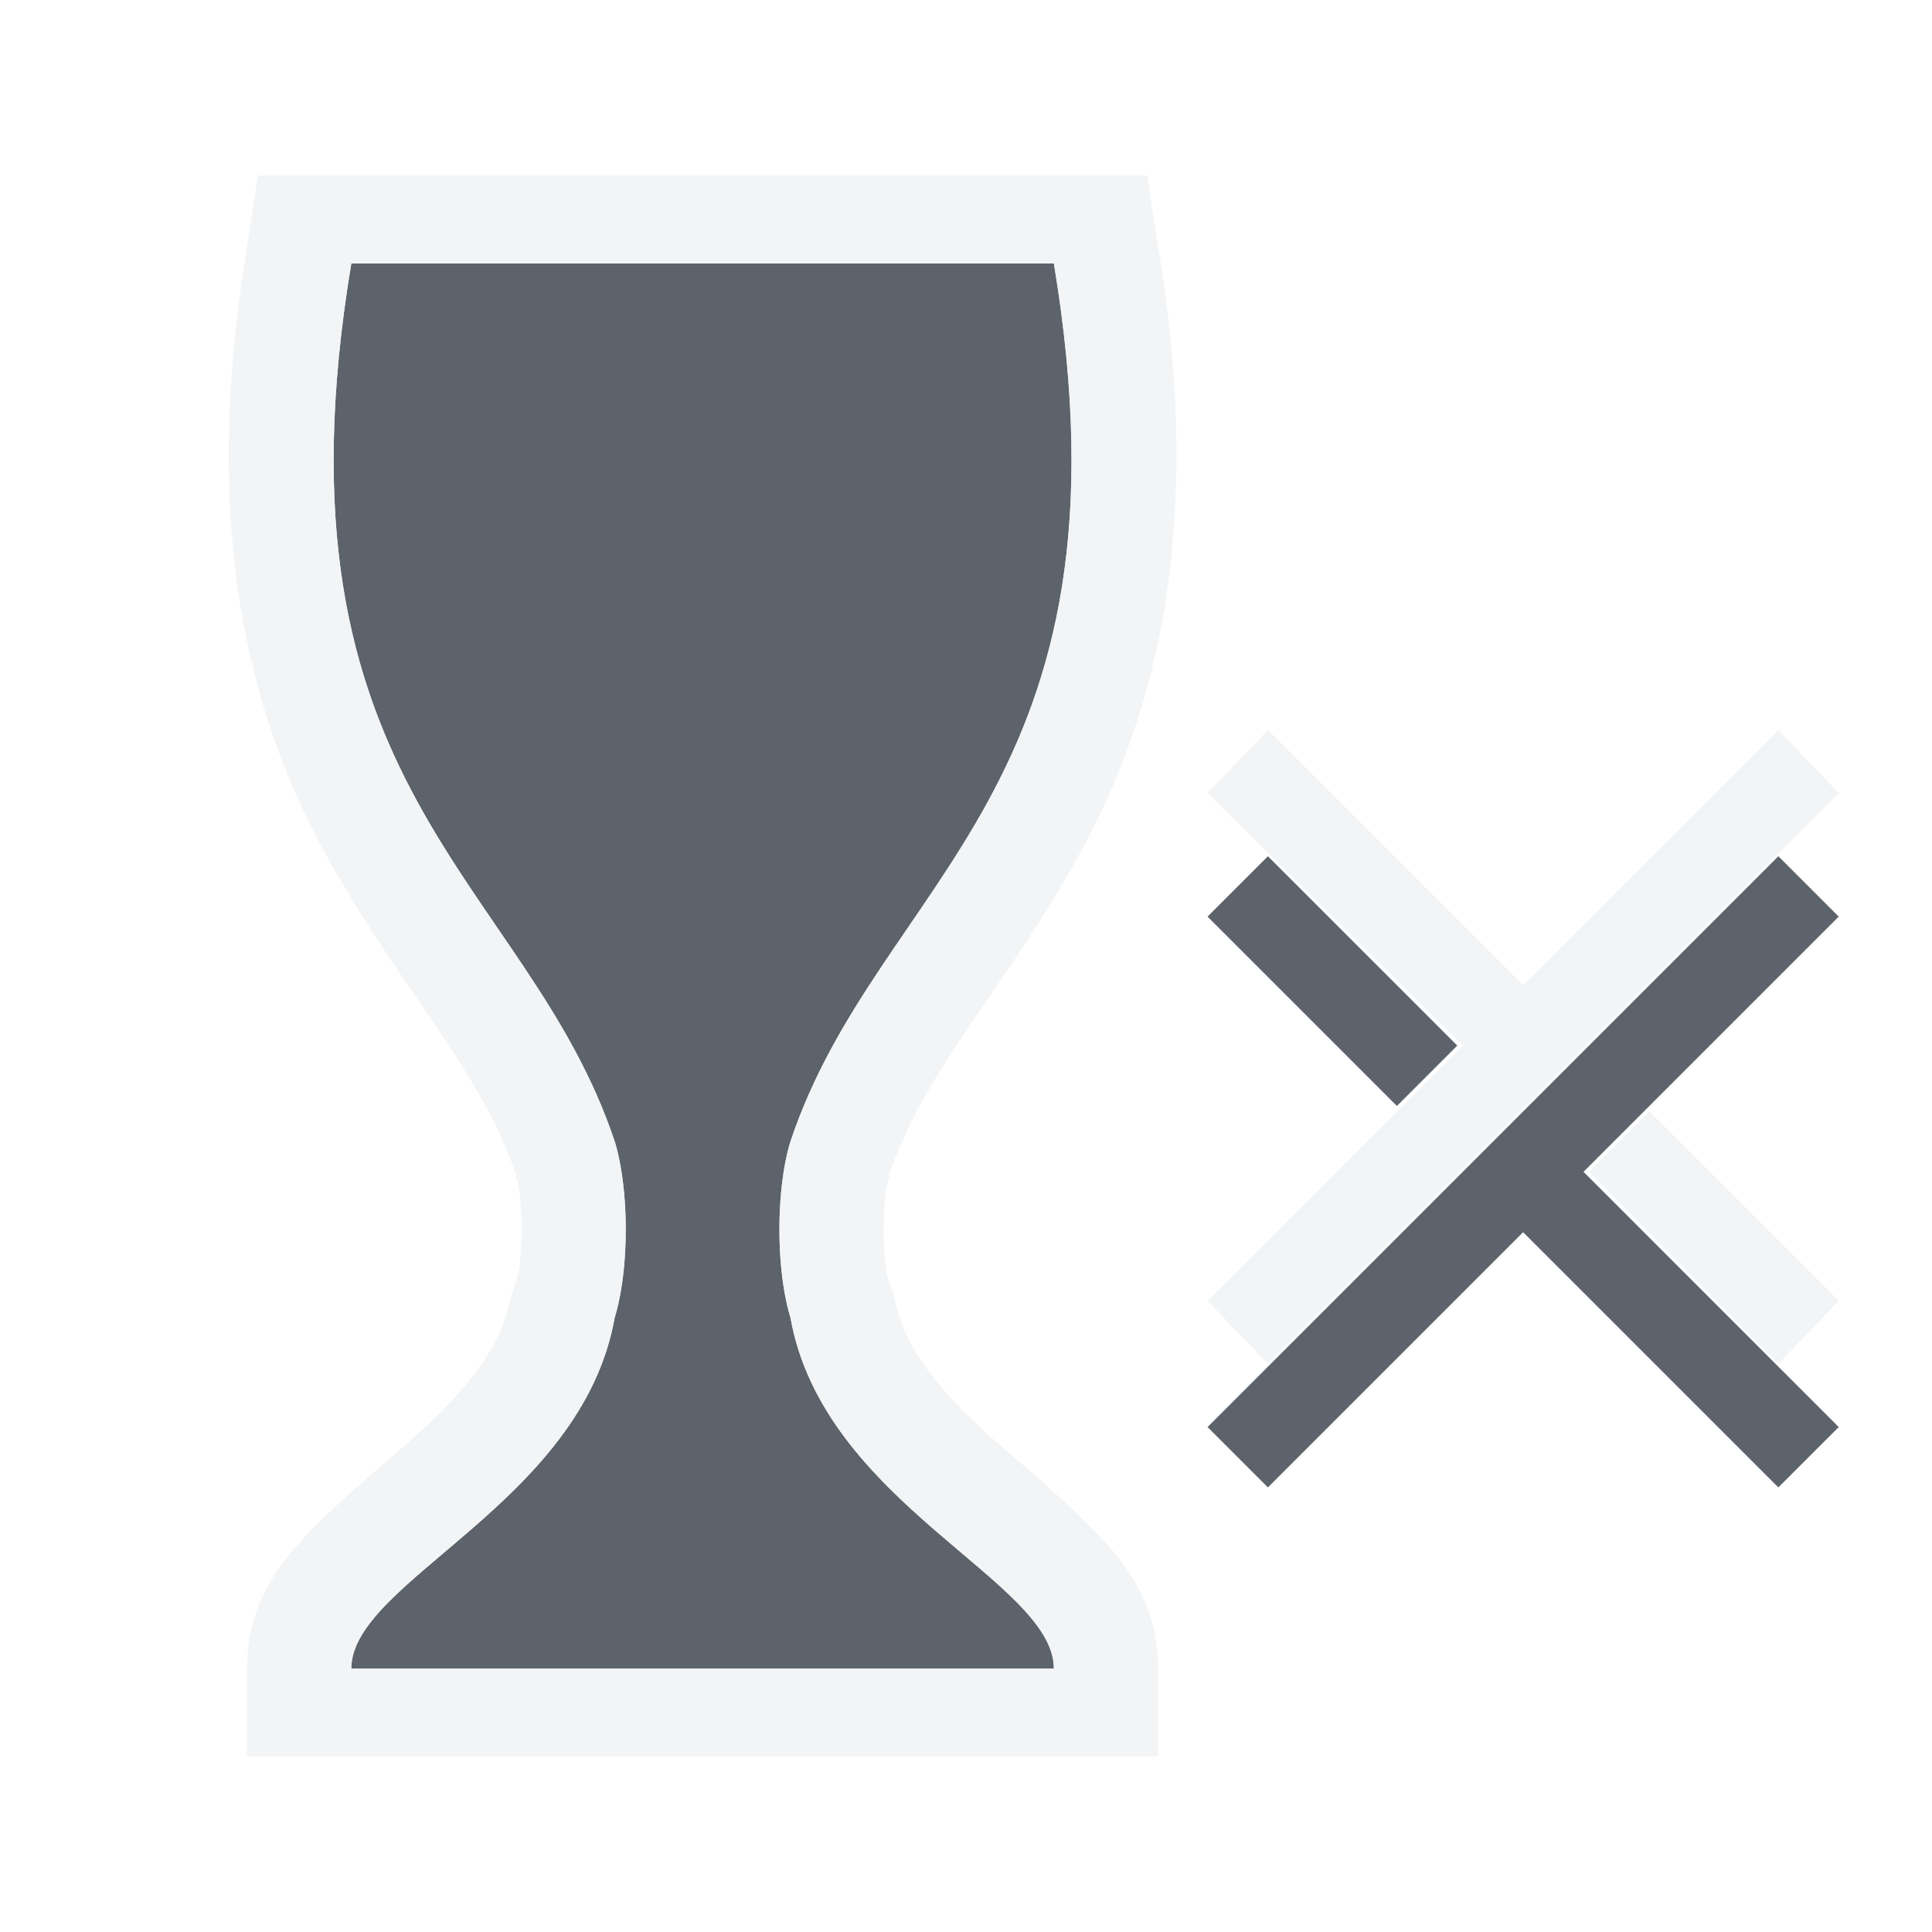
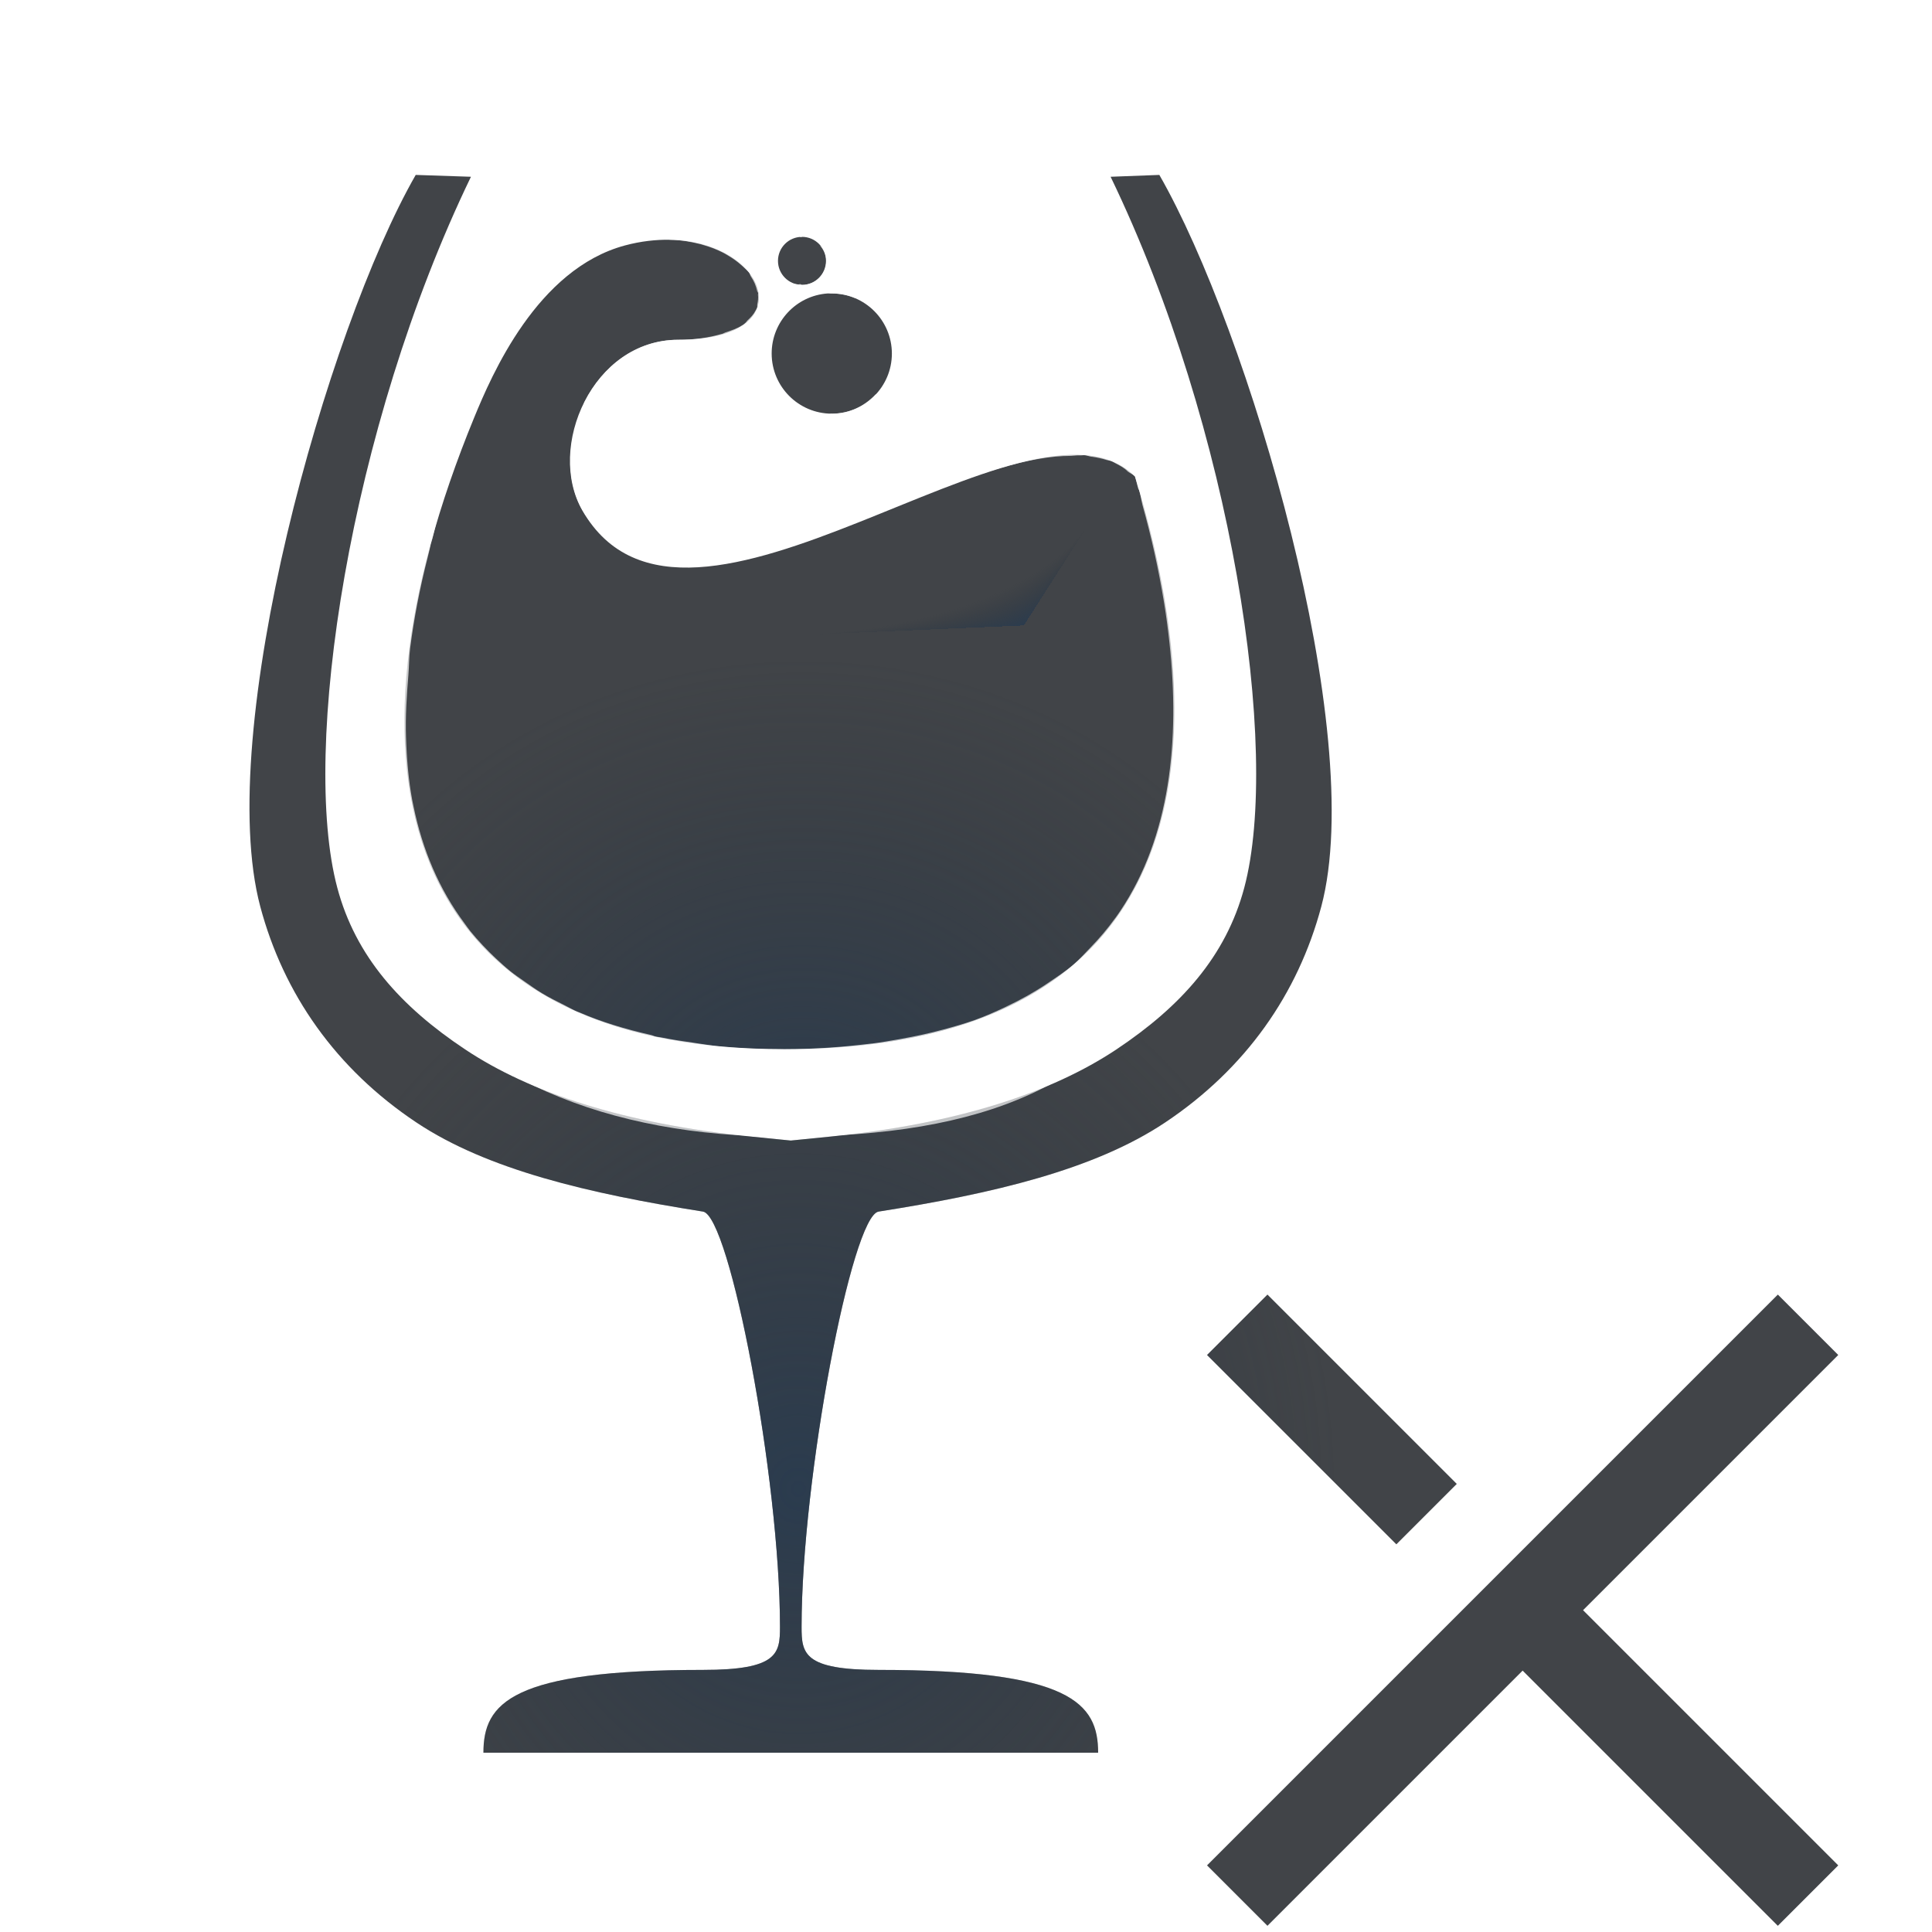
- <svg xmlns="http://www.w3.org/2000/svg" width="22" height="22" id="svg27665" version="1.1">
-   <defs id="defs27667" />
-   <g id="layer1" transform="translate(3364.417,-1853.516)">
-     <g transform="matrix(0.03606018,0,0,0.03606018,-3237.713,1855.224)" id="22">
-       <path style="color:#000000;fill:#27303a;fill-opacity:0.753;fill-rule:nonzero;stroke:none;stroke-width:0.051;marker:none;visibility:visible;display:inline;overflow:visible;enable-background:accumulate" d="m -3402.748,35.832 c -27.731,166.388 55.463,194.12 83.194,277.314 0,0 3.466,9.976 3.466,27.731 0,17.755 -3.466,27.731 -3.466,27.731 -10.399,58.867 -83.194,83.194 -83.194,110.926 l 110.926,0 110.926,0 c 0,-27.731 -72.795,-52.058 -83.194,-110.926 0,0 -3.466,-9.976 -3.466,-27.731 0,-17.755 3.466,-27.731 3.466,-27.731 27.732,-83.194 110.926,-110.926 83.194,-277.314 l -110.926,0 -110.926,0 z m 289.447,187.187 -19.065,19.065 59.796,59.796 19.065,-19.065 -59.796,-59.796 z m 161.189,0 -180.254,180.254 19.065,19.065 80.594,-80.594 80.594,80.594 19.065,-19.065 -80.594,-80.594 80.594,-80.594 -19.065,-19.065 z" id="path2985" />
-       <path style="font-size:medium;font-style:normal;font-variant:normal;font-weight:normal;font-stretch:normal;text-indent:0;text-align:start;text-decoration:none;line-height:normal;letter-spacing:normal;word-spacing:normal;text-transform:none;direction:ltr;block-progression:tb;writing-mode:lr-tb;text-anchor:start;baseline-shift:baseline;color:#000000;fill:#f1f3f5;fill-opacity:0.903;fill-rule:nonzero;stroke:none;stroke-width:2;marker:none;visibility:visible;display:inline;overflow:visible;enable-background:accumulate;font-family:Sans;-inkscape-font-specification:Sans" d="m -3432.213,8.1 -3.466,22.532 c -14.802,88.813 0.76,147.561 24.265,190.654 23.505,43.093 49.603,69.081 60.663,102.26 l 0,0.867 c 0,0 1.733,3.042 1.733,16.466 0,13.424 -1.733,16.466 -1.733,16.466 l -0.867,2.6 -0.867,2.6 c -3.022,17.108 -16.523,31.933 -34.664,47.663 -9.071,7.865 -18.447,15.697 -27.731,25.132 -9.284,9.435 -20.799,22.705 -20.799,44.197 l 0,27.731 287.714,0 0,-27.731 c 0,-21.492 -11.514,-34.762 -20.799,-44.197 -9.284,-9.435 -18.66,-17.267 -27.732,-25.132 -18.142,-15.73 -31.642,-30.555 -34.664,-47.663 l -0.867,-2.6 -0.867,-2.6 c 0,0 -1.733,-3.042 -1.733,-16.466 0,-13.424 1.733,-16.466 1.733,-16.466 l 0,-0.867 c 11.06,-33.178 37.157,-59.167 60.663,-102.26 23.505,-43.093 39.067,-101.841 24.265,-190.654 l -3.466,-22.532 -280.781,0 z m 29.465,27.731 110.926,0 110.926,0 c 27.731,166.388 -55.463,194.12 -83.194,277.314 0,0 -3.466,9.976 -3.466,27.731 0,17.755 3.466,27.731 3.466,27.731 10.399,58.867 83.194,83.194 83.194,110.926 l -110.926,0 -110.926,0 c -10e-5,-27.731 72.795,-52.058 83.194,-110.926 0,0 3.466,-9.976 3.466,-27.731 0,-17.755 -3.466,-27.731 -3.466,-27.731 -27.731,-83.194 -110.926,-110.926 -83.194,-277.314 z m 289.447,147.323 -19.065,19.932 80.594,79.728 -80.594,80.594 19.065,19.932 180.254,-180.254 -19.065,-19.932 -80.594,80.594 -80.594,-80.594 z m 120.458,120.458 -19.065,19.065 59.796,60.662 19.065,-19.932 -59.796,-59.796 z" id="use2989" />
+ <svg xmlns="http://www.w3.org/2000/svg" xmlns:xlink="http://www.w3.org/1999/xlink" width="22" height="22" version="1.1">
+   <defs>
+     <radialGradient id="d" cx="7.068" cy="8.087" r="7.156" gradientTransform="matrix(53.913,0,0,60.186,-3662.4,-340.34)" gradientUnits="userSpaceOnUse" xlink:href="#b" />
+     <radialGradient id="b" cx="5.737" cy="6.822" r="7.156" gradientTransform="matrix(1.9441,0,0,2.1703,-7.3629,-12.565)" gradientUnits="userSpaceOnUse">
+       <stop stop-color="#ffffff" stop-opacity=".749" offset="0" />
+       <stop stop-color="#ffffff" stop-opacity=".605" offset="1" />
+     </radialGradient>
+     <radialGradient id="e" cx="8.095" cy="13.492" r="6.154" gradientTransform="matrix(1,0,0,1.0941,2,3.2)" gradientUnits="userSpaceOnUse" xlink:href="#a" />
+     <radialGradient id="a" cx="290.93" cy="-99.205" r="7.254" gradientTransform="matrix(1.4907,0,0,1.4427,-3762.2,2013.7)" gradientUnits="userSpaceOnUse">
+       <stop stop-color="#213851" stop-opacity=".906" offset="0" />
+       <stop stop-color="#27303a" stop-opacity="0" offset="1" />
+     </radialGradient>
+     <radialGradient id="c" cx="-3356.1" cy="1869.9" r="4.252" gradientTransform="matrix(39.481,0,0,35.979,129270,-66991)" gradientUnits="userSpaceOnUse" xlink:href="#a" />
+     <radialGradient id="f" cx="6.917" cy="-1.29" r="4.252" fx="10.29" fy="2.416" gradientTransform="matrix(27.259 1.2621 -.61766 13.34 -3441.6 77.429)" gradientUnits="userSpaceOnUse" xlink:href="#a" />
+     <radialGradient id="g" cx="5.737" cy="6.822" r="7.156" gradientTransform="matrix(1.9441,0,0,2.1703,-5.3629,-8.565)" gradientUnits="userSpaceOnUse" xlink:href="#b" />
+   </defs>
+   <g transform="translate(3363.4,-1852.5)">
+     <g transform="matrix(.03606 0 0 .03606 -3237.7 1855.2)">
+       <path transform="matrix(27.731,0,0,27.731,-3513.7,-102.83)" d="m13.982 1.998c1.012 1.764 2.588 7.357 2.059 9.342-0.265 0.993-0.86 1.847-1.779 2.459-0.808 0.538-1.959 0.808-3.262 1.014-0.305 0.048-0.877 3.037-0.877 4.729 0 0.303 0.023 0.49 0.877 0.49 2.187 0 2.5 0.379 2.5 0.943h-7c0-0.564 0.314-0.943 2.5-0.943 0.854 0 0.877-0.187 0.877-0.49 0-1.692-0.572-4.681-0.877-4.729-1.08-0.17-2.042-0.394-2.805-0.77l-0.457-0.244c-0.919-0.613-1.514-1.466-1.779-2.459-0.53-1.985 1.124-7.531 2.137-9.295l0.055 0.002v-0.035l-0.654-0.012c-1.188 2.39-3.214 7.628-2.473 10.008 0.882 2.83 3.076 3.343 5.617 3.752 0.148-0.199 0.674 3.836 0.691 3.897-1.016 0.01-2.02 0.275-2.607 0.551-1.054 0.616-1.225 0.642-1.225 1.768h9c0.118-1.24-0.382-1.22-1.256-1.926-0.587-0.276-1.75-0.415-2.766-0.424 0.017-0.061 0.762-3.841 0.754-3.834 1.627-0.273 3.009-0.595 4.057-1.322l-0.539 0.562 2.906 2.875-2.906 2.906 0.688 0.719 6.5-6.5-0.688-0.719-2.906 2.906-2.871-2.871c0.663-0.512 1.177-1.21 1.504-2.213 0.821-2.522-1.074-7.665-2.457-10.135l-0.537-0.002zm5.799 16.658-0.688 0.688 2.156 2.188 0.688-0.719-2.156-2.156z" color="#000000" color-rendering="auto" dominant-baseline="auto" fill="url(#g)" image-rendering="auto" shape-rendering="auto" solid-color="#000000" style="font-feature-settings:normal;font-variant-alternates:normal;font-variant-caps:normal;font-variant-ligatures:normal;font-variant-numeric:normal;font-variant-position:normal;isolation:auto;mix-blend-mode:normal;paint-order:normal;shape-padding:0;text-decoration-color:#000000;text-decoration-line:none;text-decoration-style:solid;text-indent:0;text-orientation:mixed;text-transform:none;white-space:normal" />
+       <path d="m-3232.6-0.078c-4.188-3e-6 -7.583 3.395-7.583 7.583s3.395 7.583 7.583 7.583 7.583-3.395 7.583-7.583-3.395-7.583-7.583-7.583zm-41.705 0.921c-4.376-0.076-9.156 0.438-14.191 1.787-27.778 7.443-42.107 40.959-47.609 54.326-45.227 109.91-24.774 199.48 97.925 199.48 135.4 0 135.19-102.1 110.71-180.85-33.228-33.228-141.27 68.253-174.46 10.778-11.511-19.936 3.232-53.946 30.222-53.946 40.122 0 28.031-31.048-2.6-31.578zm49.794 16.952c-9.961 0.702-17.679 8.995-17.665 18.981 0.011 10.478 8.502 18.97 18.981 18.981 10.478-0.011 18.97-8.503 18.981-18.981-0.011-10.478-8.502-18.97-18.981-18.981-0.439-0.015-0.877-0.015-1.316 0z" fill="#090d11" fill-opacity=".766" stroke-width="27.731" style="paint-order:normal" />
+       <path d="m-3233.6-0.241c-4.188 0-7.583 3.395-7.583 7.583 0 4.187 3.395 7.583 7.583 7.583 0.122 0 0.202-0.103 0.325-0.108 0.263 0.028 0.432 0.271 0.704 0.271 4.188 0 7.583-3.395 7.583-7.583s-3.395-7.583-7.583-7.583c-0.122 0-0.203 0.103-0.325 0.108-0.264-0.028-0.432-0.271-0.704-0.271zm-41.705 0.921c-4.376 0-9.155 0.456-14.191 1.787-27.779 7.443-42.107 40.959-47.609 54.326-5.893 14.322-10.18 28.281-13.108 41.761-23.986 90.038 5.288 157.89 112.06 157.89 135.4 0 135.19-102.1 110.71-180.85-4.21-4.21-9.616-6.234-15.924-6.716-33.788-3.603-94.628 40.041-133.46 34.828-10.271-1.63-18.959-6.735-25.078-17.332-11.511-19.936 3.233-53.946 30.222-53.946 35.571 0 30.03-24.318 6.987-30.222-0.016-0.004-0.039 0.004-0.055 0-2.873-0.812-6.128-1.211-9.533-1.354-0.368-0.015-0.655-0.156-1.029-0.163zm49.509 16.907c-9.963 0.709-17.678 8.993-17.664 18.98 0.011 10.481 8.5 18.97 18.98 18.98 0.047-4.7e-5 0.091 3.91e-4 0.139 0 0.407 0.026 0.764 0.207 1.177 0.208 10.478-0.011 18.97-8.502 18.98-18.98-0.011-10.478-8.502-18.97-18.98-18.98-0.091-0.003-0.186 0.002-0.277 0-0.362-0.021-0.672-0.207-1.039-0.208-0.426-0.014-0.89-0.014-1.316 0z" fill="url(#f)" fill-opacity=".753" stroke-width="27.731" style="paint-order:normal" />
+       <path d="m-3233.6-0.241c-4.188 0-7.583 3.395-7.583 7.583 0 4.187 3.395 7.583 7.583 7.583 0.122 0 0.202-0.103 0.325-0.108 0.263 0.028 0.432 0.271 0.704 0.271 4.188 0 7.583-3.395 7.583-7.583s-3.395-7.583-7.583-7.583c-0.122 0-0.203 0.103-0.325 0.108-0.264-0.028-0.432-0.271-0.704-0.271zm-41.705 0.921c-4.376 0-9.155 0.456-14.191 1.787-27.779 7.443-42.107 40.959-47.609 54.326-5.893 14.322-10.18 28.281-13.108 41.761-23.986 90.038 5.288 157.89 112.06 157.89 135.4 0 135.19-102.1 110.71-180.85-4.21-4.21-9.616-6.234-15.924-6.716-33.788-3.603-94.628 40.041-133.46 34.828-10.271-1.63-18.959-6.735-25.078-17.332-11.511-19.936 3.233-53.946 30.222-53.946 35.571 0 30.03-24.318 6.987-30.222-0.016-0.004-0.039 0.004-0.055 0-2.873-0.812-6.128-1.211-9.533-1.354-0.368-0.015-0.655-0.156-1.029-0.163zm49.509 16.907c-9.963 0.709-17.678 8.993-17.664 18.98 0.011 10.481 8.5 18.97 18.98 18.98 0.047-4.7e-5 0.091 3.91e-4 0.139 0 0.407 0.026 0.764 0.207 1.177 0.208 10.478-0.011 18.97-8.502 18.98-18.98-0.011-10.478-8.502-18.97-18.98-18.98-0.091-0.003-0.186 0.002-0.277 0-0.362-0.021-0.672-0.207-1.039-0.208-0.426-0.014-0.89-0.014-1.316 0z" fill="url(#c)" fill-opacity=".753" stroke-width="27.731" style="paint-order:normal" />
+       <path transform="matrix(27.731,0,0,27.731,-3513.7,-102.83)" d="m5.738 3c-1.012 1.764-2.299 6.347-1.77 8.332 0.265 0.993 0.86 1.847 1.779 2.459 0.808 0.538 1.959 0.808 3.262 1.014 0.305 0.048 0.877 3.037 0.877 4.729 0 0.303-0.023 0.49-0.877 0.49-2.187 0-2.5 0.379-2.5 0.943h7c0-0.564-0.314-0.943-2.5-0.943-0.854 0-0.877-0.187-0.877-0.49 0-1.692 0.572-4.681 0.877-4.729 1.302-0.205 2.454-0.475 3.262-1.014 0.919-0.613 1.514-1.466 1.779-2.459 0.53-1.985-0.831-6.568-1.844-8.332l-0.555 0.021c1.387 2.873 1.938 6.534 1.522 8.096-0.208 0.781-0.722 1.352-1.457 1.842-0.736 0.49-1.8 0.844-3.258 0.992l-0.449 0.045-0.449-0.045c-1.458-0.148-2.522-0.502-3.258-0.992-0.736-0.49-1.249-1.061-1.457-1.842-0.417-1.562 0.134-5.222 1.522-8.096l-0.629-0.021zm9.699 12.75-0.688 0.688 2.156 2.156 0.688-0.688zm5.812 0-6.5 6.5 0.688 0.688 2.906-2.906 2.906 2.906 0.688-0.688-2.906-2.906 2.906-2.906-0.688-0.688z" color="#000000" color-rendering="auto" dominant-baseline="auto" fill="#090d11" fill-opacity=".766" image-rendering="auto" shape-rendering="auto" solid-color="#000000" style="font-feature-settings:normal;font-variant-alternates:normal;font-variant-caps:normal;font-variant-ligatures:normal;font-variant-numeric:normal;font-variant-position:normal;isolation:auto;mix-blend-mode:normal;paint-order:normal;shape-padding:0;text-decoration-color:#000000;text-decoration-line:none;text-decoration-style:solid;text-indent:0;text-orientation:mixed;text-transform:none;white-space:normal" />
+       <path transform="matrix(27.731,0,0,27.731,-3513.7,-102.83)" d="m5.738 3c-1.012 1.764-2.299 6.347-1.77 8.332 0.265 0.993 0.86 1.847 1.779 2.459 0.808 0.538 1.959 0.808 3.262 1.014 0.305 0.048 0.877 3.037 0.877 4.729 0 0.303-0.023 0.49-0.877 0.49-2.187 0-2.5 0.379-2.5 0.943h7c0-0.564-0.314-0.943-2.5-0.943-0.854 0-0.877-0.187-0.877-0.49 0-1.692 0.572-4.681 0.877-4.729 1.302-0.205 2.454-0.475 3.262-1.014 0.919-0.613 1.514-1.466 1.779-2.459 0.53-1.985-0.831-6.568-1.844-8.332l-0.555 0.021c1.387 2.873 1.938 6.534 1.522 8.096-0.208 0.781-0.722 1.352-1.457 1.842-0.736 0.49-1.8 0.844-3.258 0.992l-0.449 0.045-0.449-0.045c-1.458-0.148-2.522-0.502-3.258-0.992-0.736-0.49-1.249-1.061-1.457-1.842-0.417-1.562 0.134-5.222 1.522-8.096l-0.629-0.021zm9.699 12.75-0.688 0.688 2.156 2.156 0.688-0.688zm5.812 0-6.5 6.5 0.688 0.688 2.906-2.906 2.906 2.906 0.688-0.688-2.906-2.906 2.906-2.906-0.688-0.688z" color="#000000" color-rendering="auto" dominant-baseline="auto" fill="url(#e)" fill-opacity=".766" image-rendering="auto" shape-rendering="auto" solid-color="#000000" style="font-feature-settings:normal;font-variant-alternates:normal;font-variant-caps:normal;font-variant-ligatures:normal;font-variant-numeric:normal;font-variant-position:normal;isolation:auto;mix-blend-mode:normal;paint-order:normal;shape-padding:0;text-decoration-color:#000000;text-decoration-line:none;text-decoration-style:solid;text-indent:0;text-orientation:mixed;text-transform:none;white-space:normal" />
+       <path d="m-3255.6-5.657c-4.372-0.137-9.109 0.04-14.191 0.65-7.681 0.923-15.121 4.339-22.423 8.558 0.944-0.324 1.786-0.822 2.762-1.083 5.036-1.331 9.815-1.787 14.191-1.787 0.374 0.006 0.661 0.147 1.029 0.163 3.412 0.059 6.519 0.621 9.424 1.354 0.033 0.009 0.078-9e-3 0.108 0 0.23 0.059 0.424 0.154 0.65 0.217 2.383 0.656 4.535 1.486 6.5 2.491 0.539 0.274 1.011 0.571 1.517 0.867 1.618 0.951 3.035 1.96 4.279 3.087 0.39 0.35 0.786 0.666 1.137 1.029 0.389 0.405 0.906 0.774 1.246 1.192 0.341 0.42 0.319 0.872 0.596 1.3 1.03 1.509 1.649 3.042 2.004 4.604 0.047 0.241 0.289 0.463 0.325 0.704 0.025 0.168-0.072 0.321-0.055 0.487 0.116 1.045 0.01 2.025-0.216 3.033-0.069 0.337 0.064 0.696-0.055 1.029-0.105 0.303-0.294 0.571-0.433 0.867-0.026 0.054-0.081 0.108-0.108 0.163-0.546 1.12-1.49 2.107-2.546 3.087-0.222 0.205-0.297 0.451-0.542 0.65-0.289 0.234-0.491 0.482-0.813 0.704-0.086 0.059-0.236 0.105-0.325 0.163-1.408 0.936-3.33 1.597-5.362 2.275-0.316 0.102-0.484 0.282-0.813 0.379-0.072 0.022-0.197 0.033-0.272 0.054-3.676 1.062-7.979 1.841-13.649 1.841-3.374 0-6.569 0.548-9.533 1.516-2.966 0.969-5.731 2.366-8.233 4.117-4.983 3.498-9.003 8.38-11.808 13.866-0.361 0.706-0.492 1.496-0.812 2.221 5.139-13.669 25.214-13.697 37.59-14.57 9.371-0.661 12.695-0.35 21.286-1.571-0.039-0.49-0.269-0.909-0.272-1.408-0.014-9.988 7.694-18.302 17.657-19.011 0.426-0.014 0.874-0.014 1.3 0 0.367 2.77e-4 0.722 0.196 1.083 0.217 0.089 0.002 0.183-3e-3 0.272 0 2.596 0.003 5.058 0.517 7.312 1.462 2.385-8.905-2.997-10.89-11.158-16.628 1.156 1.331 2.004 2.973 2.004 4.875 0 4.188-3.395 7.583-7.583 7.583-0.272 0-0.44-0.243-0.704-0.271-0.122 0.006-0.202 0.108-0.325 0.108-4.187-2e-6 -7.583-3.395-7.583-7.583 0-4.187 3.396-7.583 7.583-7.583 0.272 0 0.441 0.243 0.704 0.271 0.122-0.006 0.203-0.108 0.325-0.108-6.045-2.995-13.401-5.275-23.07-5.579zm-63.641 30.005c-15.825 16.275-29.473 36.847-38.888 56.6-11.052 23.187-30.738 105.56-6.608 145.16 24.126 39.592 71.478 57.953 126.63 57.953 64.284 0 101.06-16.977 122.84-55.355s14.99-111.5 0.758-154.9c-6.229-19-16.666-43.383-53.622-37.751-11.732 1.788-26.196 7.252-41.273 13.649-3.461 3.681-8.253 6.061-13.703 6.066-0.094-6.4e-5 -0.18-0.039-0.272-0.054-40.108 17.688-79.944 36.195-79.944 5.687 0-2.503 0.39-4.668 1.029-6.608-1.456 3.442-2.39 7.053-2.925 10.67v0.054c-0.075 0.56-0.165 1.119-0.216 1.679-0.387 3.762-0.326 7.529 0.487 11.103 0.645 2.857 1.64 5.563 3.087 8.07 1.696 2.938 3.674 5.22 5.741 7.366 1.601 1.572 3.314 3.014 5.146 4.17 0.164 0.104 0.322 0.225 0.487 0.325 9.501 5.755 21.901 6.191 35.585 3.954 2.933-0.571 5.848-1.022 8.883-1.841 0.67-0.157 1.33-0.321 2.004-0.487 33.186-9.432 70.954-30.807 96.356-30.765 0.756-0.014 1.593-0.183 2.329-0.163 0.103 0.003 0.222-0.004 0.325 0 0.066 0.004 0.15-0.005 0.216 0 0.455 0.031 1.017-0.102 1.462-0.054 0.761 0.058 1.379 0.383 2.112 0.487 0.053 0.008 0.111-0.008 0.164 0 1.611 0.237 3.185 0.551 4.658 1.029 0.499 0.153 1.102 0.185 1.571 0.379 0.326 0.13 0.602 0.344 0.921 0.487 0.091 0.052 0.175 0.117 0.272 0.163 1.404 0.73 2.813 1.448 3.9 2.6 0.751 0.574 1.641 0.883 2.329 1.571 0.387 1.245 0.601 2.589 0.975 3.845 0.01 0.014-0.01 0.041 0 0.054 0.1 0.166 0.255 0.279 0.325 0.487 0.345 1.034 0.595 2.979 0.921 4.225 0.025 0.088 0.031 0.182 0.055 0.271 2.836 10.094 5.106 20.327 6.824 30.765 0.712 4.295 1.264 8.545 1.733 12.837 3.352 30.896 0.219 61.195-15.49 84.656-0.506 0.797-1.089 1.549-1.625 2.329-0.015 0.021-0.039 0.033-0.055 0.056-2.344 3.249-4.936 6.318-7.799 9.262-1.731 1.824-3.415 3.671-5.362 5.362-2.48 2.122-5.357 3.998-8.178 5.904-3.989 2.694-8.344 5.146-13.053 7.366-0.039 0.018-0.069 0.036-0.108 0.056-0.072 0.033-0.144 0.075-0.216 0.108-3.083 1.441-6.182 2.84-9.587 4.062-3.119 1.11-6.458 2.063-9.858 2.979-4.254 1.16-8.778 2.142-13.487 2.979-0.205 0.036-0.389 0.072-0.596 0.108-2.816 0.482-5.524 0.991-8.504 1.354-0.055 7e-3 -0.108-7e-3 -0.164 0-8.522 1.051-17.521 1.787-27.46 1.787-6.673 0-13.046-0.238-19.119-0.758-0.069-6e-3 -0.147 6e-3 -0.216 0-3.18-0.282-6.131-0.806-9.154-1.246-3.605-0.495-7.186-1.047-10.562-1.733-0.464-0.1-1.002-0.114-1.462-0.216-0.617-0.13-1.07-0.404-1.679-0.542-8.152-1.844-15.738-4.152-22.532-7.095-0.239-0.103-0.521-0.166-0.758-0.272-1.466-0.648-2.767-1.415-4.171-2.112-2.337-1.162-4.66-2.333-6.824-3.629-1.959-1.172-3.76-2.459-5.579-3.737-1.521-1.069-3.071-2.108-4.495-3.25-1.613-1.295-3.114-2.68-4.604-4.064-1.43-1.329-2.798-2.706-4.117-4.117-1.369-1.464-2.704-2.946-3.954-4.495-0.649-0.805-1.224-1.664-1.842-2.491-7.953-10.664-13.286-23.134-16.14-37.155-0.126-0.619-0.263-1.217-0.379-1.842-1.178-6.317-1.729-13.003-1.95-19.878-0.203-6.294 0.188-12.898 0.758-19.607 0.24-2.816 0.169-5.458 0.542-8.341 1.194-9.24 3.006-18.804 5.525-28.652 0.216-0.892 0.443-1.77 0.65-2.654 0.113-0.485 0.197-0.97 0.325-1.462v-0.054c0.171-0.657 0.419-1.345 0.596-2.004 2.891-12.4 6.797-25.142 12.186-38.239 3.012-7.317 8.76-20.633 17.82-32.443z" color="#000000" color-rendering="auto" dominant-baseline="auto" fill="url(#d)" image-rendering="auto" shape-rendering="auto" solid-color="#000000" stroke-width="27.731" style="font-feature-settings:normal;font-variant-alternates:normal;font-variant-caps:normal;font-variant-ligatures:normal;font-variant-numeric:normal;font-variant-position:normal;isolation:auto;mix-blend-mode:normal;paint-order:normal;shape-padding:0;text-decoration-color:#000000;text-decoration-line:none;text-decoration-style:solid;text-indent:0;text-orientation:mixed;text-transform:none;white-space:normal" />
    </g>
  </g>
</svg>
